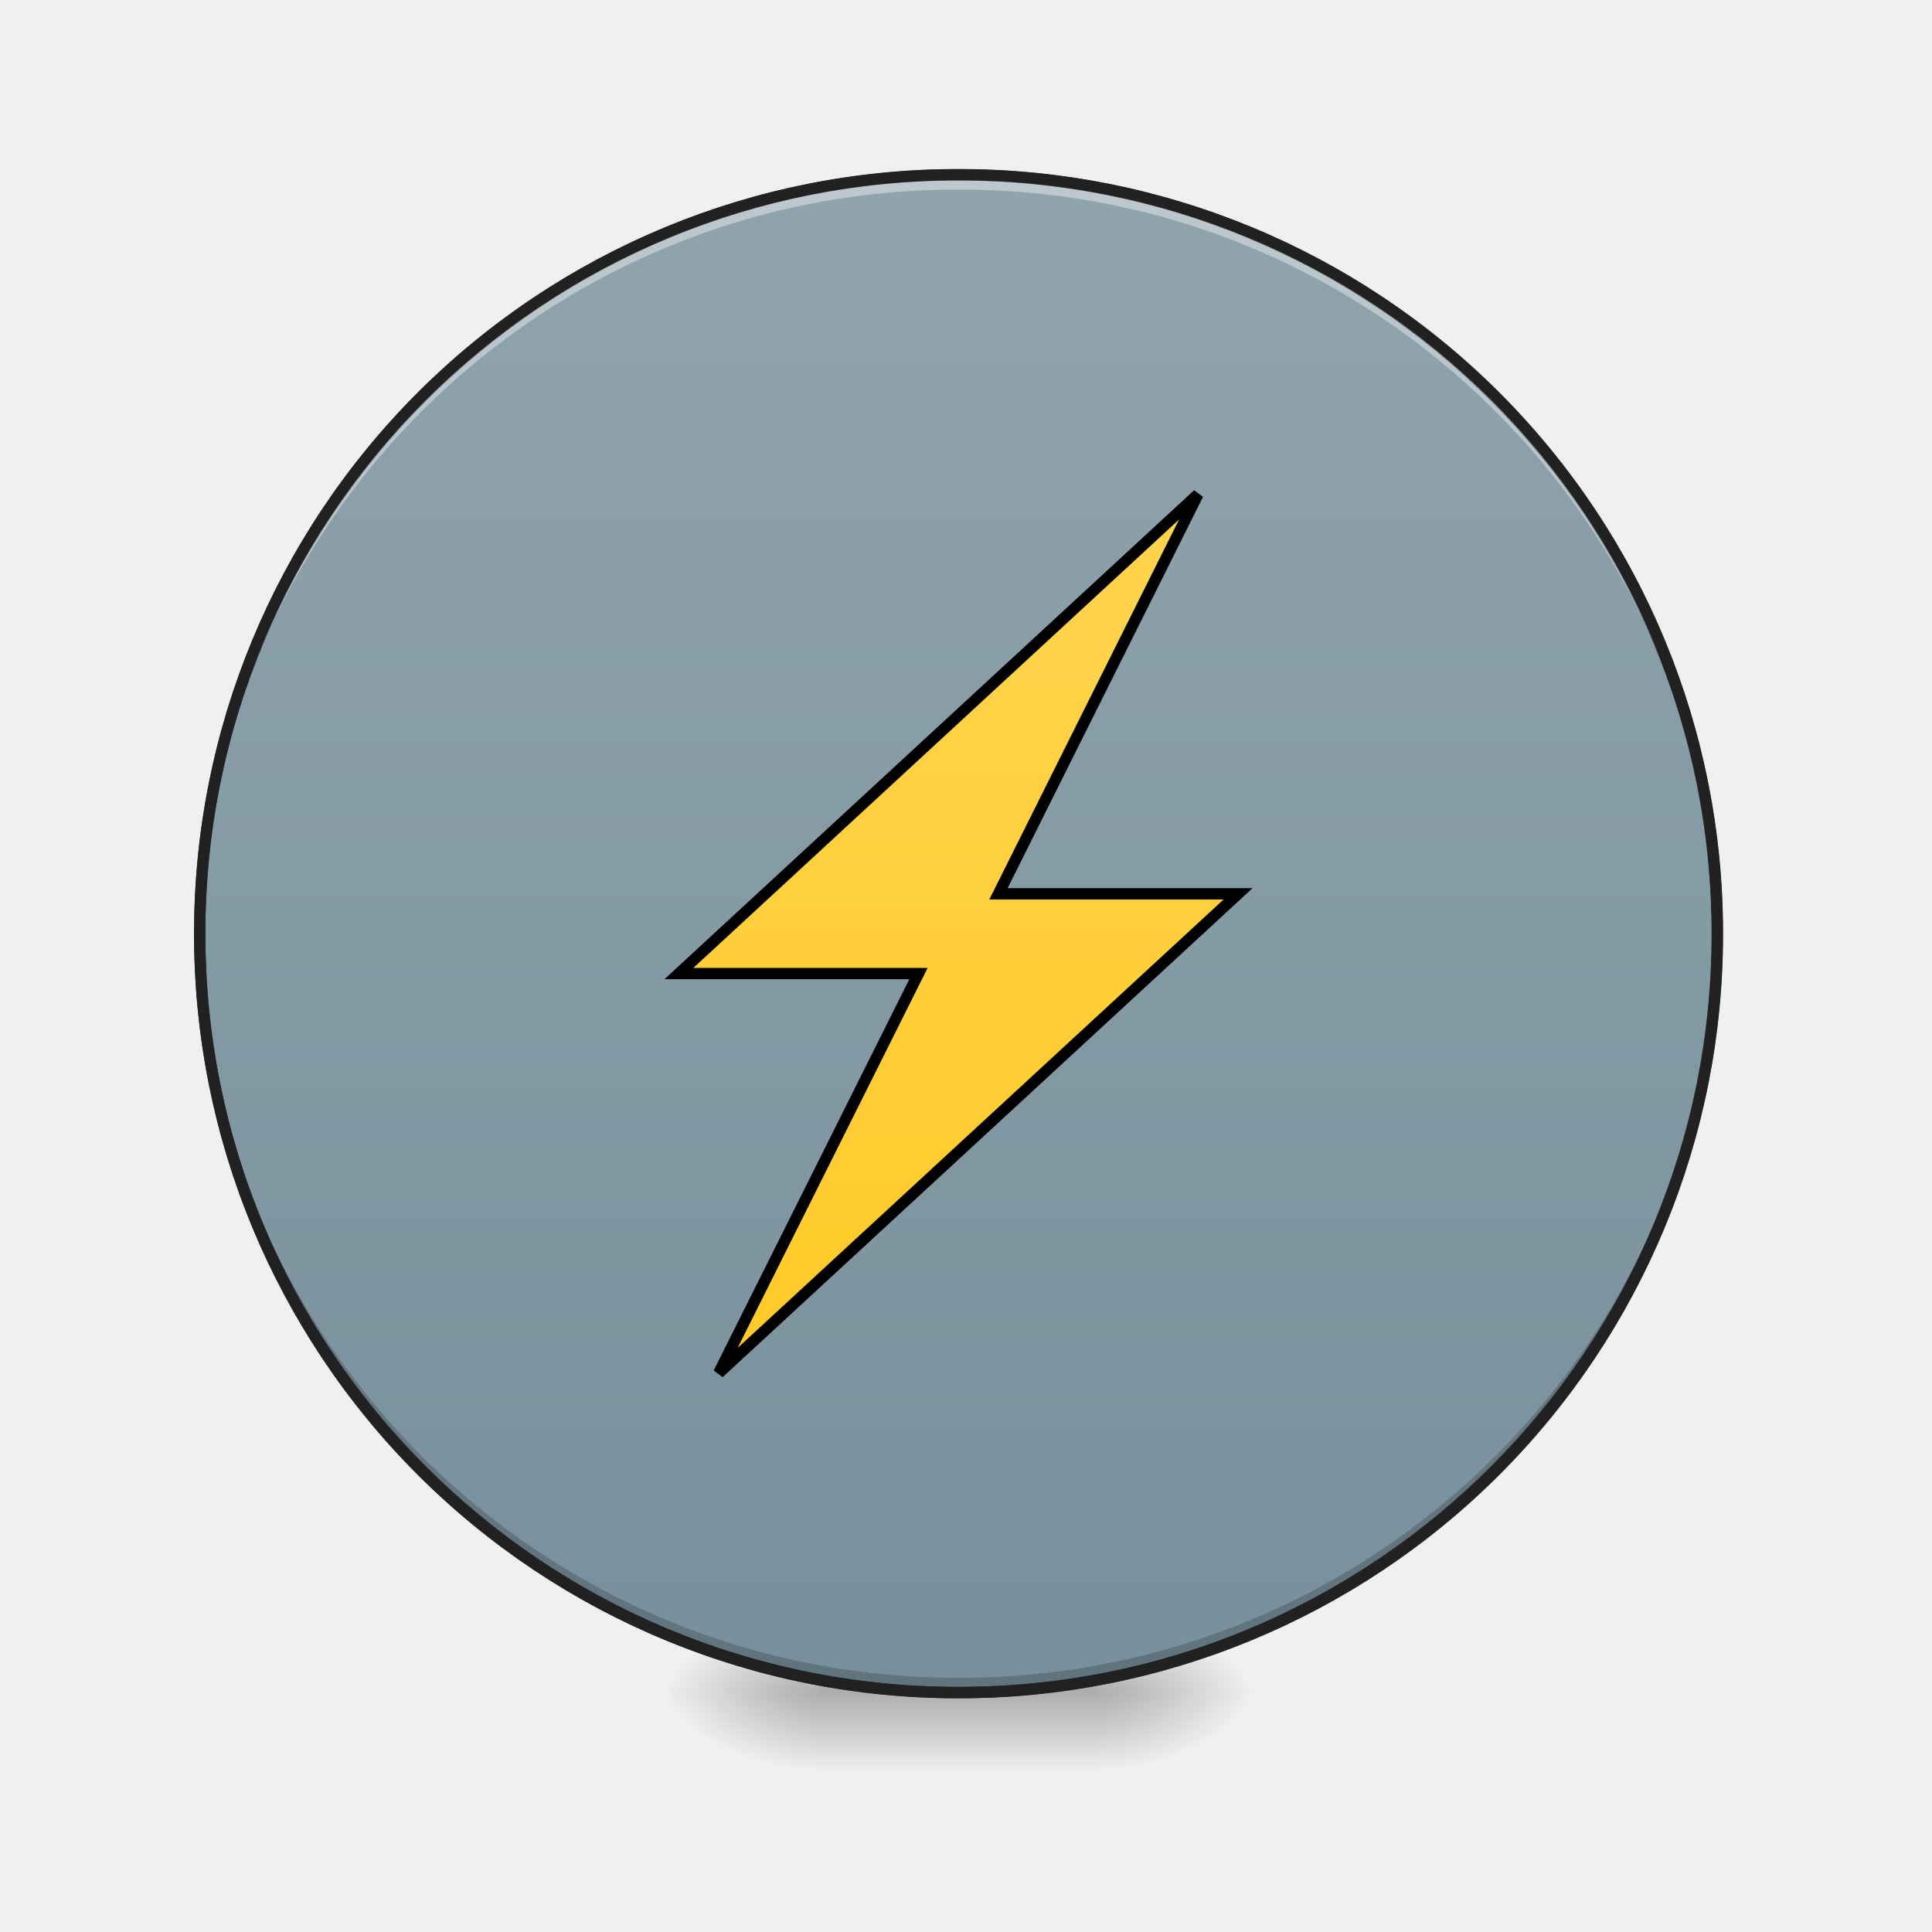
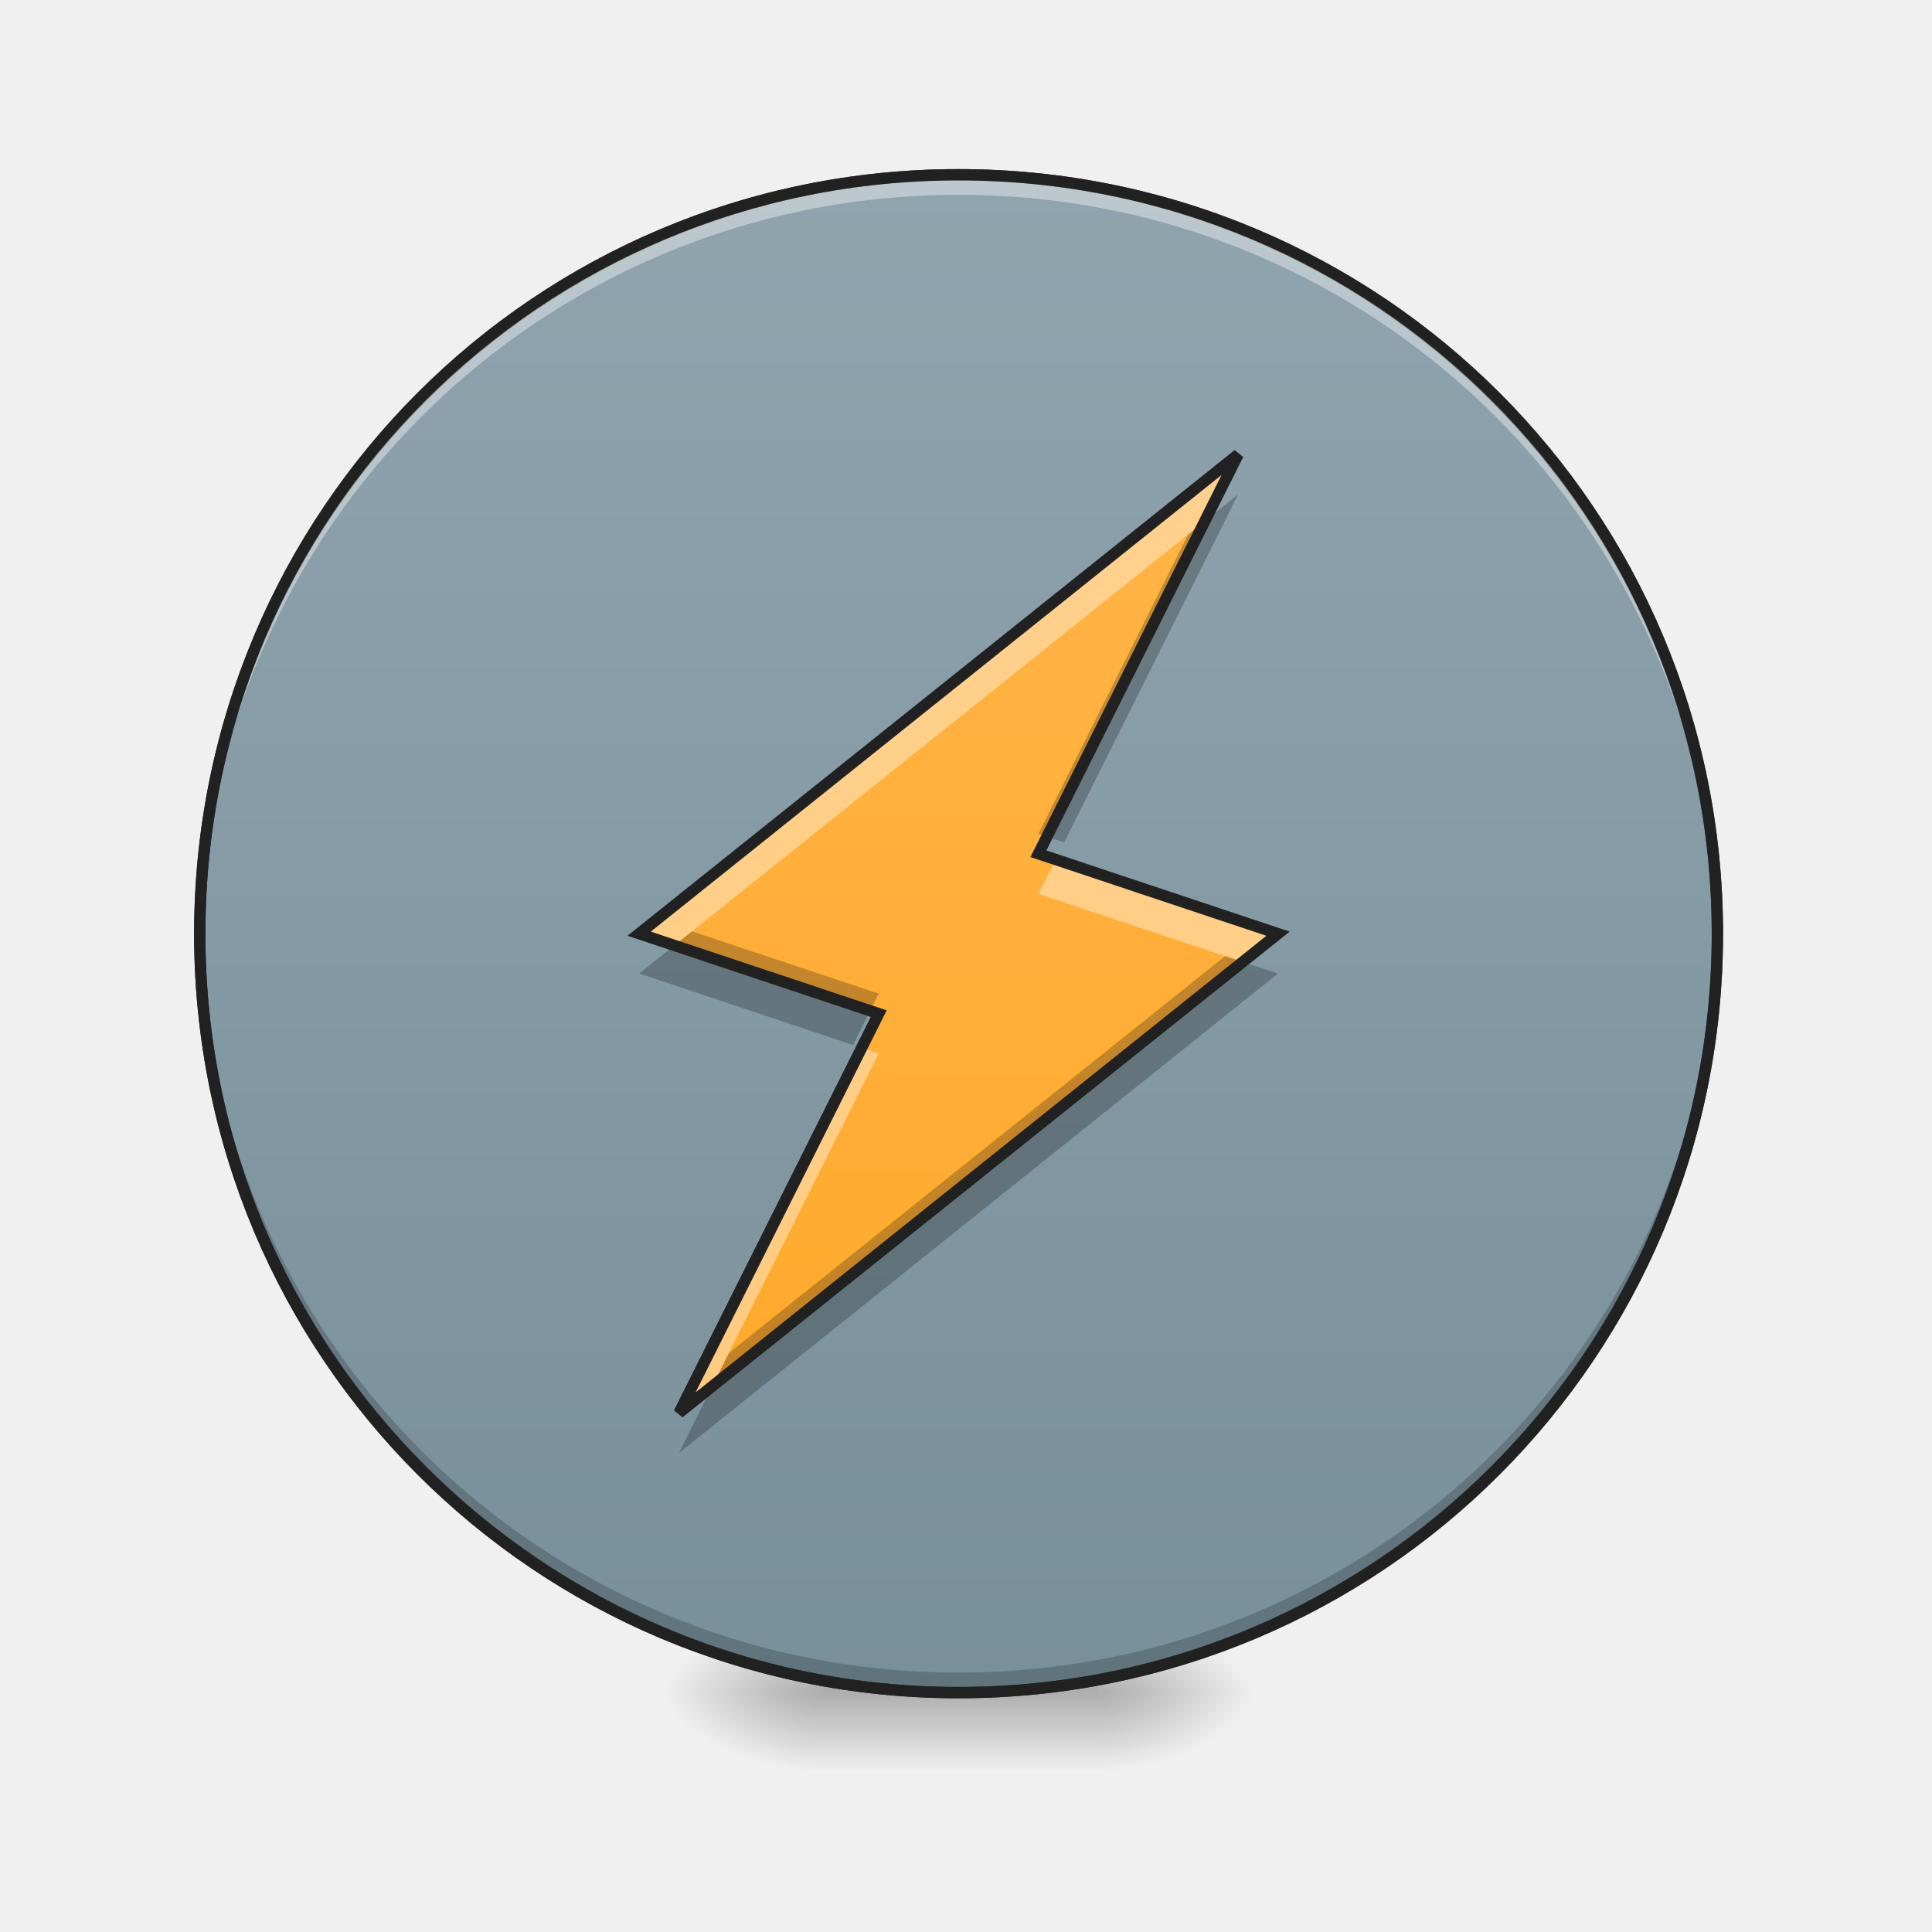
- <svg xmlns="http://www.w3.org/2000/svg" width="32pt" height="32pt" viewBox="0 0 32 32">
+ <svg xmlns="http://www.w3.org/2000/svg" width="32px" height="32px" viewBox="0 0 32 32" version="1.1">
  <defs>
-     <radialGradient id="a" gradientUnits="userSpaceOnUse" cx="450.909" cy="189.579" fx="450.909" fy="189.579" r="21.167" gradientTransform="matrix(0 -.07813 -.14064 0 44.523 63.595)">
-       <stop offset="0" stop-opacity=".314" />
-       <stop offset=".222" stop-opacity=".275" />
-       <stop offset="1" stop-opacity="0" />
+     <radialGradient id="radial0" gradientUnits="userSpaceOnUse" cx="450.909" cy="189.579" fx="450.909" fy="189.579" r="21.167" gradientTransform="matrix(0.00000017417,-0.0781325,-0.140638,-0.000000101539,44.52315,63.59533)">
+       <stop offset="0" style="stop-color:rgb(0%,0%,0%);stop-opacity:0.314;" />
+       <stop offset="0.222" style="stop-color:rgb(0%,0%,0%);stop-opacity:0.275;" />
+       <stop offset="1" style="stop-color:rgb(0%,0%,0%);stop-opacity:0;" />
    </radialGradient>
-     <radialGradient id="b" gradientUnits="userSpaceOnUse" cx="450.909" cy="189.579" fx="450.909" fy="189.579" r="21.167" gradientTransform="matrix(0 .07813 .14064 0 -12.77 -7.527)">
-       <stop offset="0" stop-opacity=".314" />
-       <stop offset=".222" stop-opacity=".275" />
-       <stop offset="1" stop-opacity="0" />
+     <radialGradient id="radial1" gradientUnits="userSpaceOnUse" cx="450.909" cy="189.579" fx="450.909" fy="189.579" r="21.167" gradientTransform="matrix(-0.00000017417,0.0781325,0.140638,0.000000101539,-12.77012,-7.527482)">
+       <stop offset="0" style="stop-color:rgb(0%,0%,0%);stop-opacity:0.314;" />
+       <stop offset="0.222" style="stop-color:rgb(0%,0%,0%);stop-opacity:0.275;" />
+       <stop offset="1" style="stop-color:rgb(0%,0%,0%);stop-opacity:0;" />
    </radialGradient>
-     <radialGradient id="c" gradientUnits="userSpaceOnUse" cx="450.909" cy="189.579" fx="450.909" fy="189.579" r="21.167" gradientTransform="matrix(0 -.07813 .14064 0 -12.77 63.595)">
-       <stop offset="0" stop-opacity=".314" />
-       <stop offset=".222" stop-opacity=".275" />
-       <stop offset="1" stop-opacity="0" />
+     <radialGradient id="radial2" gradientUnits="userSpaceOnUse" cx="450.909" cy="189.579" fx="450.909" fy="189.579" r="21.167" gradientTransform="matrix(-0.00000017417,-0.0781325,0.140638,-0.000000101539,-12.77012,63.59533)">
+       <stop offset="0" style="stop-color:rgb(0%,0%,0%);stop-opacity:0.314;" />
+       <stop offset="0.222" style="stop-color:rgb(0%,0%,0%);stop-opacity:0.275;" />
+       <stop offset="1" style="stop-color:rgb(0%,0%,0%);stop-opacity:0;" />
    </radialGradient>
-     <radialGradient id="d" gradientUnits="userSpaceOnUse" cx="450.909" cy="189.579" fx="450.909" fy="189.579" r="21.167" gradientTransform="matrix(0 .07813 -.14064 0 44.523 -7.527)">
-       <stop offset="0" stop-opacity=".314" />
-       <stop offset=".222" stop-opacity=".275" />
-       <stop offset="1" stop-opacity="0" />
+     <radialGradient id="radial3" gradientUnits="userSpaceOnUse" cx="450.909" cy="189.579" fx="450.909" fy="189.579" r="21.167" gradientTransform="matrix(0.00000017417,0.0781325,-0.140638,0.000000101539,44.52315,-7.527483)">
+       <stop offset="0" style="stop-color:rgb(0%,0%,0%);stop-opacity:0.314;" />
+       <stop offset="0.222" style="stop-color:rgb(0%,0%,0%);stop-opacity:0.275;" />
+       <stop offset="1" style="stop-color:rgb(0%,0%,0%);stop-opacity:0;" />
    </radialGradient>
-     <linearGradient id="e" gradientUnits="userSpaceOnUse" x1="255.323" y1="233.5" x2="255.323" y2="254.667" gradientTransform="matrix(.01336 0 0 .0625 12.465 13.439)">
-       <stop offset="0" stop-opacity=".275" />
-       <stop offset="1" stop-opacity="0" />
+     <linearGradient id="linear0" gradientUnits="userSpaceOnUse" x1="255.323" y1="233.5" x2="255.323" y2="254.667" gradientTransform="matrix(0.0133601,0,0,0.062506,12.46539,13.43878)">
+       <stop offset="0" style="stop-color:rgb(0%,0%,0%);stop-opacity:0.275;" />
+       <stop offset="1" style="stop-color:rgb(0%,0%,0%);stop-opacity:0;" />
    </linearGradient>
-     <linearGradient id="f" gradientUnits="userSpaceOnUse" x1="254" y1="-168.667" x2="254" y2="233.5">
-       <stop offset="0" stop-color="#90a4ae" />
-       <stop offset="1" stop-color="#78909c" />
+     <linearGradient id="linear1" gradientUnits="userSpaceOnUse" x1="254" y1="-168.667" x2="254" y2="233.5">
+       <stop offset="0" style="stop-color:rgb(56.471%,64.314%,68.235%);stop-opacity:1;" />
+       <stop offset="1" style="stop-color:rgb(47.059%,56.471%,61.176%);stop-opacity:1;" />
    </linearGradient>
-     <linearGradient id="g" gradientUnits="userSpaceOnUse" x1="190.5" y1="148.833" x2="190.5" y2="-84">
-       <stop offset="0" stop-color="#ffca28" />
-       <stop offset="1" stop-color="#ffd54f" />
+     <linearGradient id="linear2" gradientUnits="userSpaceOnUse" x1="201.083" y1="233.5" x2="201.083" y2="-168.667" gradientTransform="matrix(0.062506,0,0,0.062506,0,13.43878)">
+       <stop offset="0" style="stop-color:rgb(100%,65.49%,14.902%);stop-opacity:1;" />
+       <stop offset="1" style="stop-color:rgb(100%,71.765%,30.196%);stop-opacity:1;" />
    </linearGradient>
  </defs>
-   <path d="M18.191 28.035h2.649v-1.324H18.19zm0 0" fill="url(#a)" />
-   <path d="M13.563 28.035h-2.649v1.32h2.649zm0 0" fill="url(#b)" />
-   <path d="M13.563 28.035h-2.649v-1.324h2.649zm0 0" fill="url(#c)" />
-   <path d="M18.191 28.035h2.649v1.32H18.19zm0 0" fill="url(#d)" />
-   <path d="M13.563 27.703h4.628v1.652h-4.628zm0 0" fill="url(#e)" />
-   <path d="M253.976-168.692c111.052 0 201.106 90.054 201.106 201.106 0 111.052-90.054 201.106-201.106 201.106-111.052 0-201.044-90.054-201.044-201.106 0-111.052 89.992-201.106 201.044-201.106zm0 0" transform="matrix(.0625 0 0 .0625 0 13.439)" fill="url(#f)" stroke-width="3" stroke-linecap="round" stroke="#333" />
-   <path d="M15.875 28.035a12.54 12.54 0 0 1-12.566-12.57v-.121a12.542 12.542 0 0 0 12.566 12.445 12.545 12.545 0 0 0 12.57-12.445v.12c0 6.966-5.605 12.571-12.57 12.571zm0 0" fill-opacity=".196" />
-   <path d="M15.875 2.895A12.54 12.54 0 0 0 3.309 15.59 12.543 12.543 0 0 1 15.875 3.14a12.546 12.546 0 0 1 12.57 12.45v-.125c0-6.965-5.605-12.57-12.57-12.57zm0 0" fill="#fff" fill-opacity=".392" />
-   <path d="M15.875 2.8a12.638 12.638 0 0 0-12.66 12.665 12.638 12.638 0 0 0 12.66 12.664 12.64 12.64 0 0 0 12.664-12.664A12.64 12.64 0 0 0 15.875 2.8zm0 .188a12.447 12.447 0 0 1 12.477 12.477A12.447 12.447 0 0 1 15.875 27.94 12.446 12.446 0 0 1 3.402 15.465 12.446 12.446 0 0 1 15.875 2.988zm0 0" fill="#212121" />
-   <path d="M190.482 148.84L328.094 21.852H264.6l52.87-105.865L179.92 42.975h63.494zm0 0" transform="matrix(.0625 0 0 .0625 0 13.439)" fill-rule="evenodd" fill="url(#g)" stroke-width="3" stroke="#000" />
+   <g id="surface1">
+     <path style=" stroke:none;fill-rule:nonzero;fill:url(#radial0);" d="M 18.191 28.035 L 20.84 28.035 L 20.84 26.711 L 18.191 26.711 Z M 18.191 28.035 " />
+     <path style=" stroke:none;fill-rule:nonzero;fill:url(#radial1);" d="M 13.562 28.035 L 10.914 28.035 L 10.914 29.355 L 13.562 29.355 Z M 13.562 28.035 " />
+     <path style=" stroke:none;fill-rule:nonzero;fill:url(#radial2);" d="M 13.562 28.035 L 10.914 28.035 L 10.914 26.711 L 13.562 26.711 Z M 13.562 28.035 " />
+     <path style=" stroke:none;fill-rule:nonzero;fill:url(#radial3);" d="M 18.191 28.035 L 20.84 28.035 L 20.84 29.355 L 18.191 29.355 Z M 18.191 28.035 " />
+     <path style=" stroke:none;fill-rule:nonzero;fill:url(#linear0);" d="M 13.562 27.703 L 18.191 27.703 L 18.191 29.355 L 13.562 29.355 Z M 13.562 27.703 " />
+     <path style="fill-rule:nonzero;fill:url(#linear1);stroke-width:3;stroke-linecap:round;stroke-linejoin:miter;stroke:rgb(20%,20%,20%);stroke-opacity:1;stroke-miterlimit:4;" d="M 253.976 -168.692 C 365.028 -168.692 455.082 -78.638 455.082 32.414 C 455.082 143.466 365.028 233.52 253.976 233.52 C 142.924 233.52 52.932 143.466 52.932 32.414 C 52.932 -78.638 142.924 -168.692 253.976 -168.692 Z M 253.976 -168.692 " transform="matrix(0.062506,0,0,0.062506,0,13.43878)" />
+     <path style=" stroke:none;fill-rule:nonzero;fill:rgb(0%,0%,0%);fill-opacity:0.196;" d="M 15.875 27.953 C 8.914 27.953 3.309 22.344 3.309 15.383 C 3.309 15.34 3.309 15.301 3.309 15.258 C 3.375 22.164 8.953 27.703 15.875 27.703 C 22.797 27.703 28.379 22.164 28.445 15.258 C 28.445 15.301 28.445 15.34 28.445 15.383 C 28.445 22.344 22.84 27.953 15.875 27.953 Z M 15.875 27.953 " />
+     <path style=" stroke:none;fill-rule:nonzero;fill:rgb(100%,100%,100%);fill-opacity:0.392;" d="M 15.875 2.98 C 8.914 2.98 3.309 8.586 3.309 15.547 C 3.309 15.59 3.309 15.629 3.309 15.672 C 3.375 8.766 8.953 3.227 15.875 3.227 C 22.797 3.227 28.379 8.766 28.445 15.672 C 28.445 15.629 28.445 15.59 28.445 15.547 C 28.445 8.586 22.84 2.98 15.875 2.98 Z M 15.875 2.98 " />
+     <path style=" stroke:none;fill-rule:nonzero;fill:rgb(12.941%,12.941%,12.941%);fill-opacity:1;" d="M 15.875 2.801 C 8.863 2.801 3.215 8.453 3.215 15.465 C 3.215 22.477 8.863 28.129 15.875 28.129 C 22.891 28.129 28.539 22.477 28.539 15.465 C 28.539 8.453 22.891 2.801 15.875 2.801 Z M 15.875 2.988 C 22.789 2.988 28.352 8.551 28.352 15.465 C 28.352 22.379 22.789 27.941 15.875 27.941 C 8.965 27.941 3.402 22.379 3.402 15.465 C 3.402 8.551 8.965 2.988 15.875 2.988 Z M 15.875 2.988 " />
+     <path style=" stroke:none;fill-rule:evenodd;fill:url(#linear2);" d="M 11.246 23.402 L 21.168 15.465 L 17.199 14.141 L 20.508 7.527 L 10.586 15.465 L 14.555 16.789 Z M 11.246 23.402 " />
+     <path style=" stroke:none;fill-rule:evenodd;fill:rgb(100%,100%,100%);fill-opacity:0.392;" d="M 20.508 7.527 L 10.586 15.465 L 11.168 15.66 L 19.957 8.629 Z M 17.484 14.238 L 17.199 14.805 L 20.586 15.934 L 21.168 15.465 Z M 14.27 17.355 L 11.246 23.402 L 11.797 22.961 L 14.555 17.449 Z M 14.27 17.355 " />
+     <path style=" stroke:none;fill-rule:evenodd;fill:rgb(0%,0%,0%);fill-opacity:0.235;" d="M 20.508 8.188 L 19.68 8.852 L 17.199 13.812 L 17.625 13.953 Z M 11.461 15.426 L 10.586 16.125 L 14.129 17.309 L 14.555 16.457 Z M 20.293 15.836 L 12.074 22.41 L 11.246 24.066 L 21.168 16.125 Z M 20.293 15.836 " />
+     <path style="fill:none;stroke-width:3;stroke-linecap:butt;stroke-linejoin:miter;stroke:rgb(12.941%,12.941%,12.941%);stroke-opacity:1;stroke-miterlimit:4;" d="M 179.92 159.402 L 338.655 32.414 L 275.161 11.228 L 328.094 -94.574 L 169.359 32.414 L 232.853 53.599 Z M 179.92 159.402 " transform="matrix(0.062506,0,0,0.062506,0,13.43878)" />
+   </g>
</svg>
